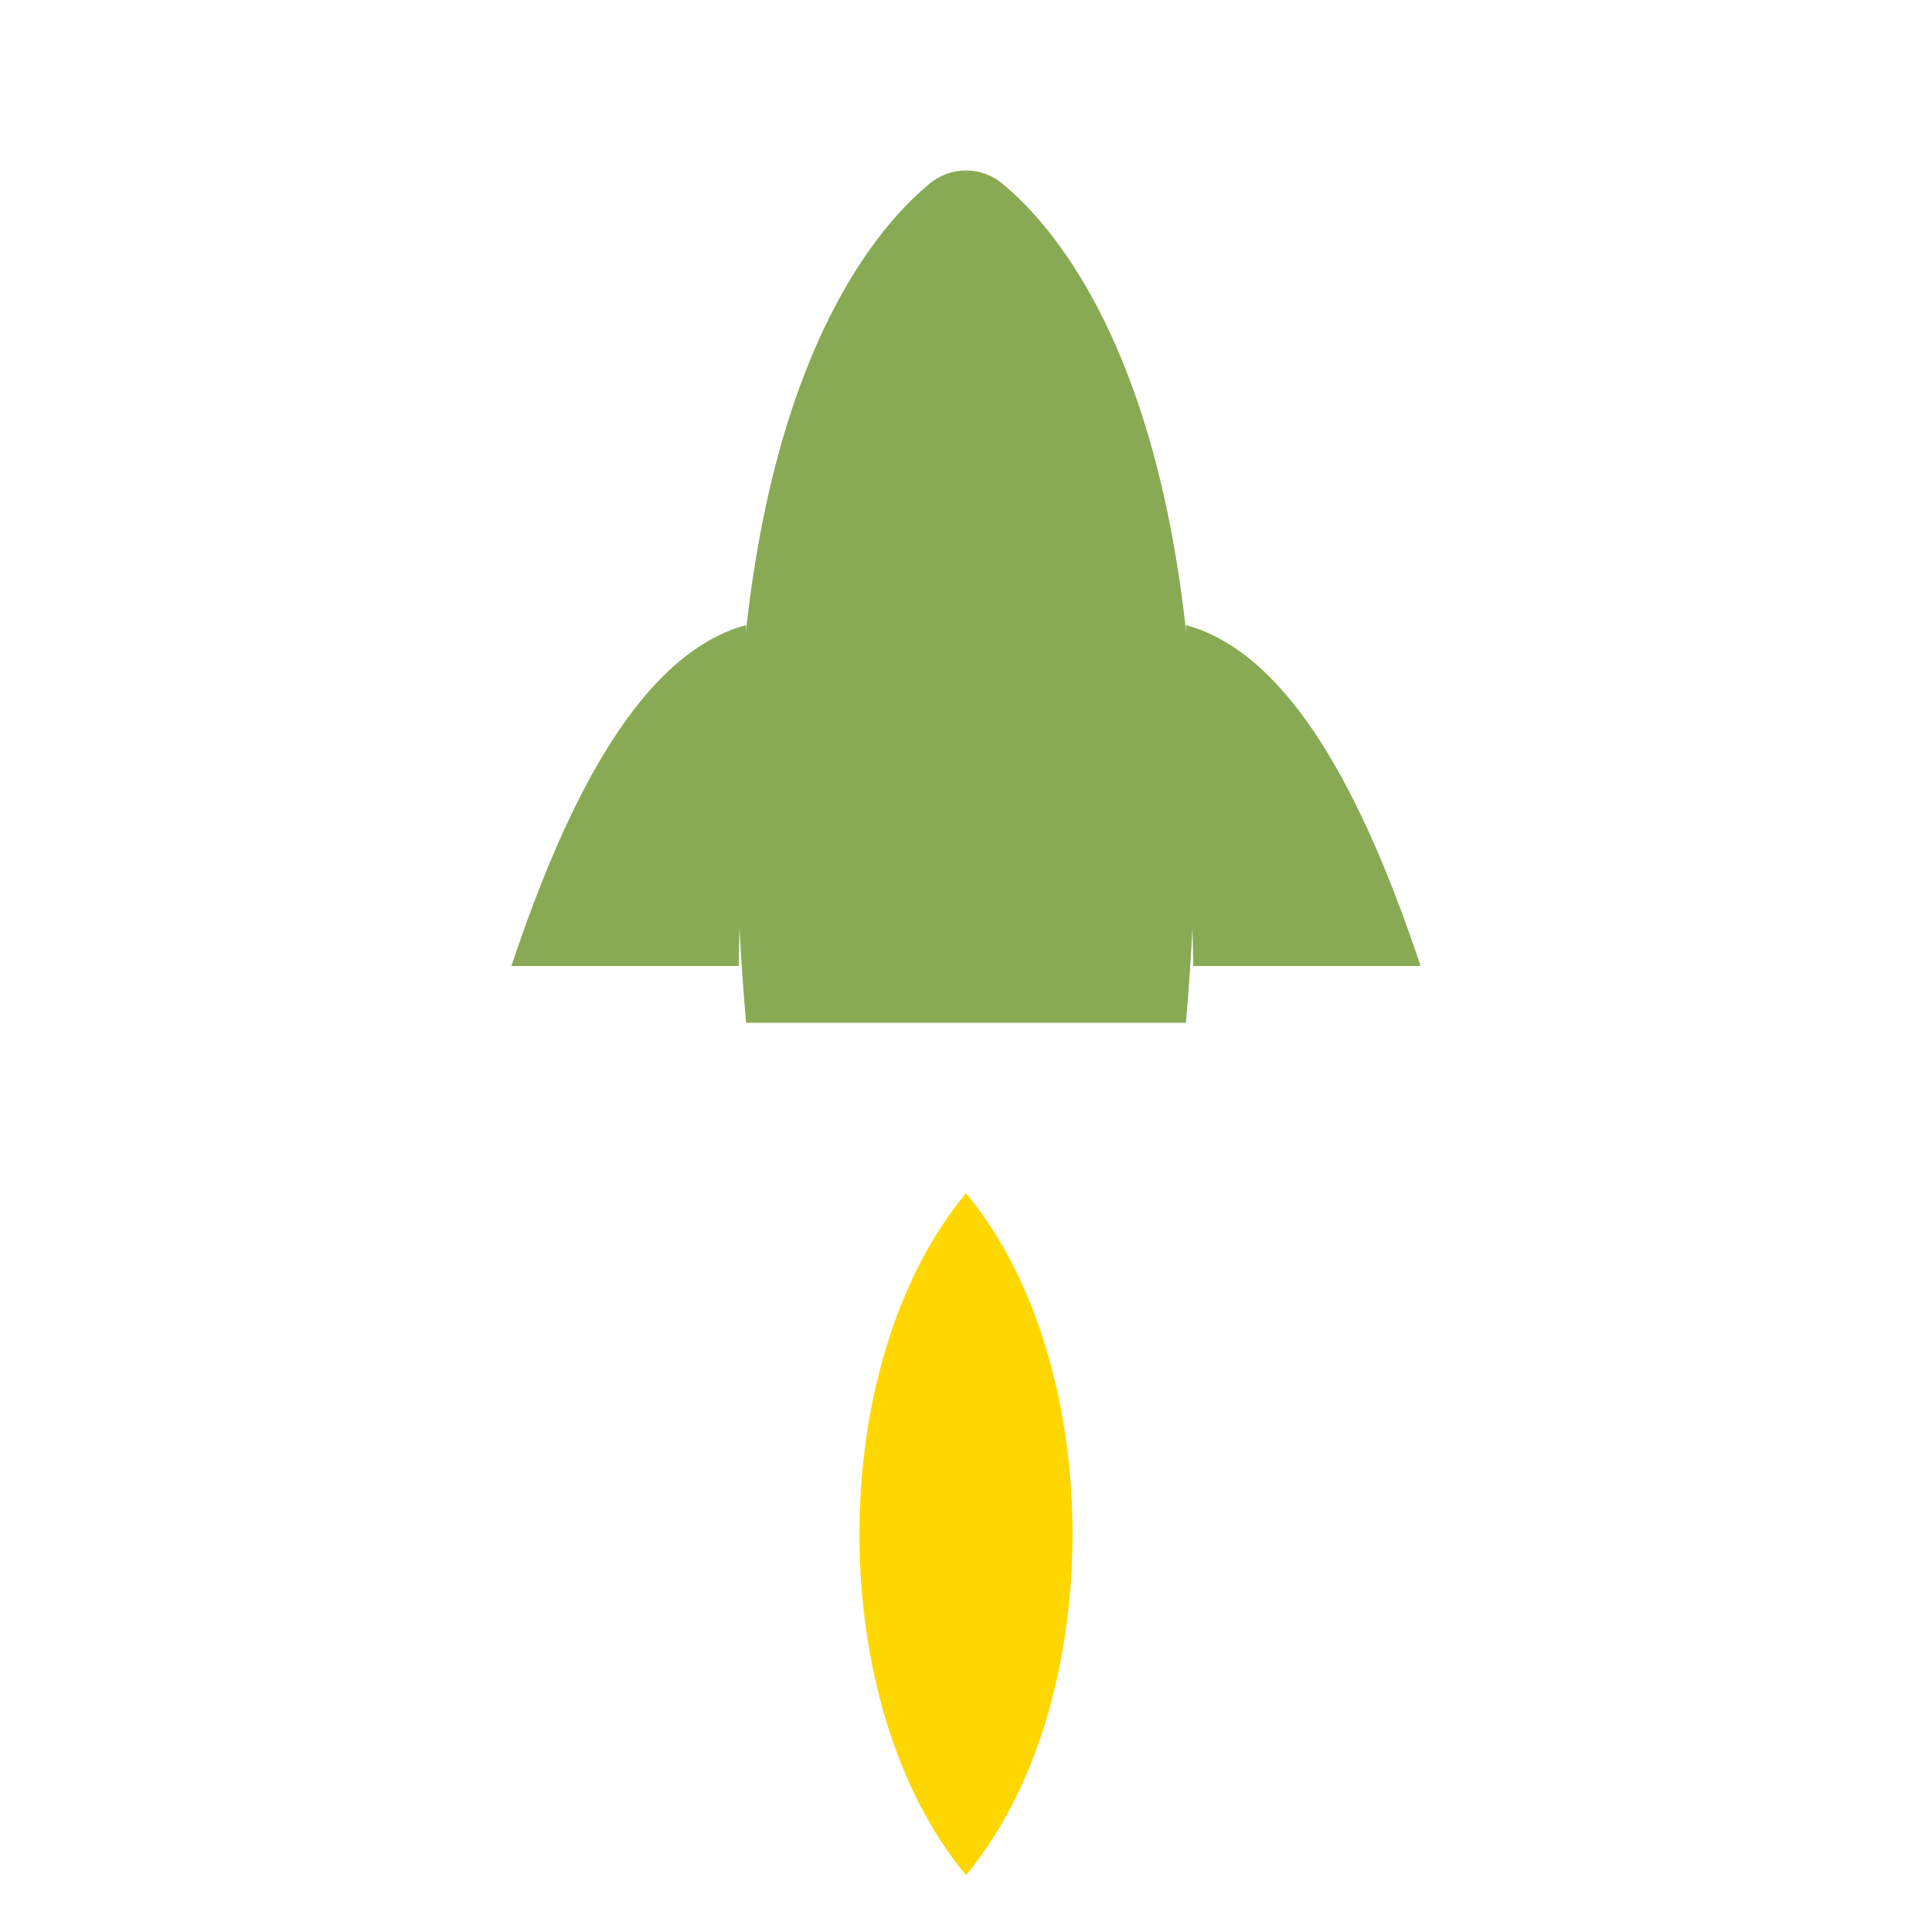
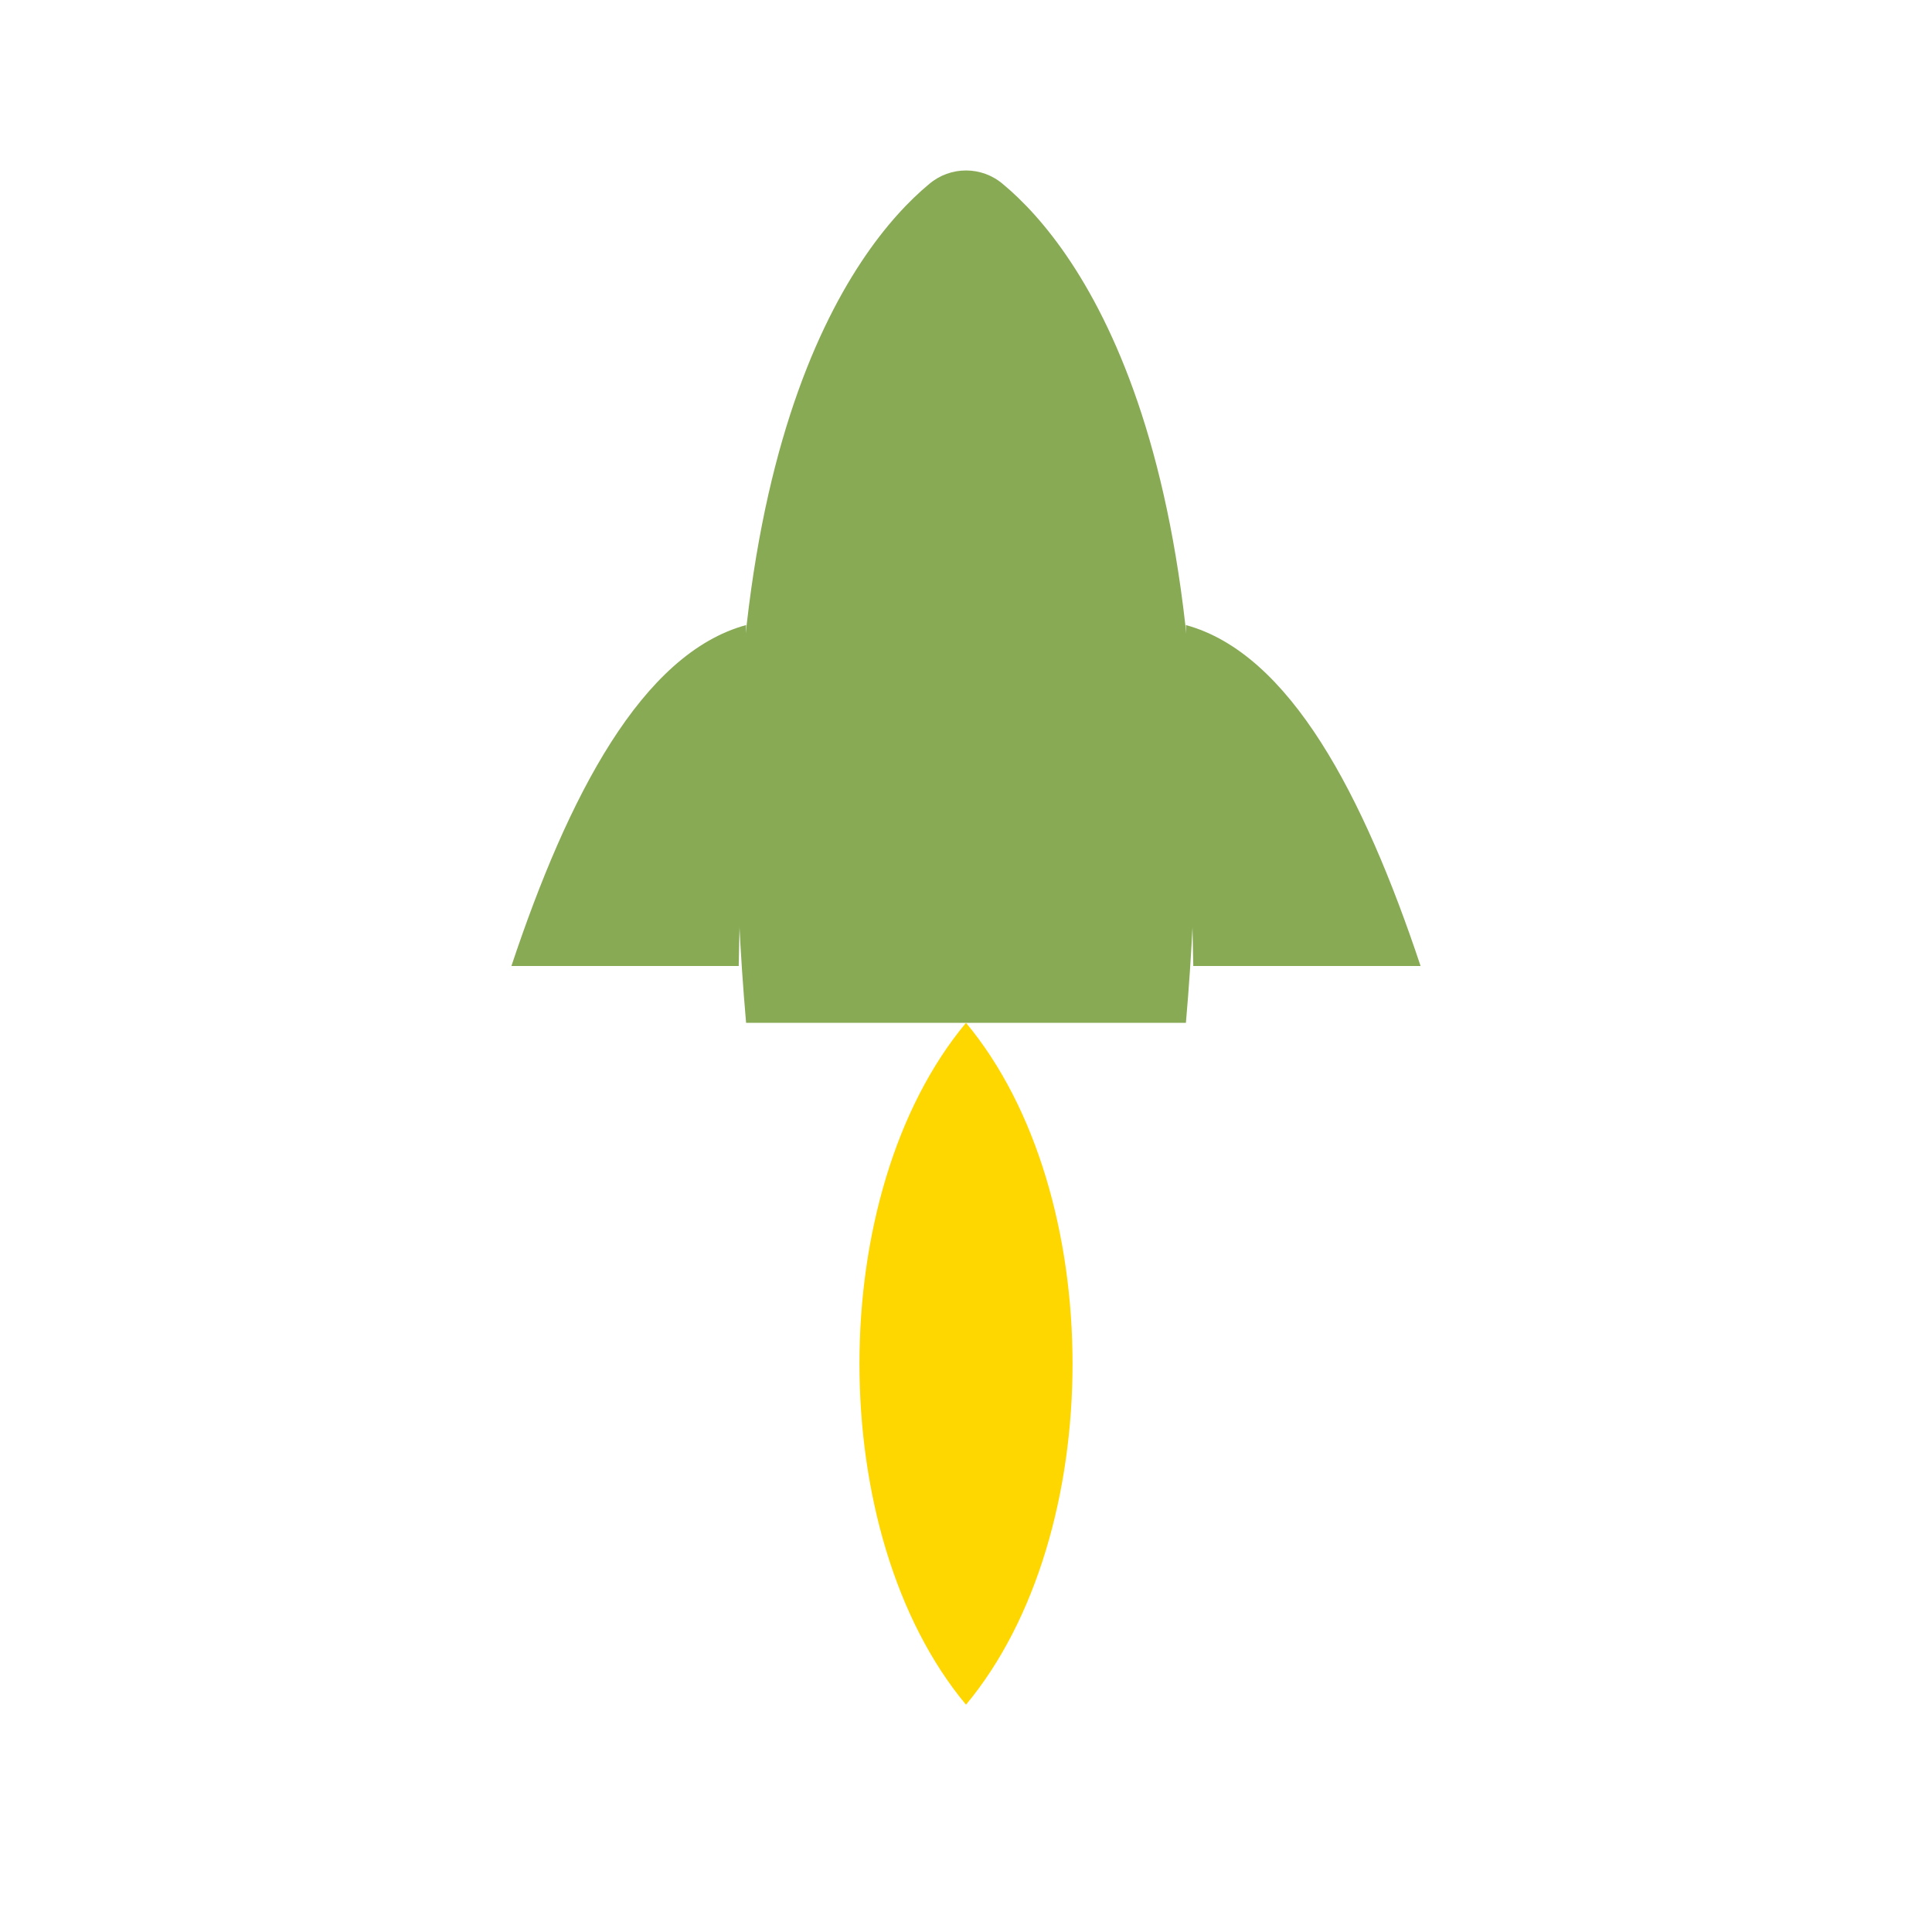
<svg xmlns="http://www.w3.org/2000/svg" fill="#000000" width="100px" height="100px" viewBox="0 0 24 34" class="icon flat-line">
  <g transform="translate(24,0) scale(-1,1)">
    <path d="M15.87,18C16.74,8,14,4.36,12.65,3.24a1,1,0,0,0-1.3,0C10,4.36,7.26,8,8.13,18Z" fill="#88AA55" />
    <path d="M8.13,11C6.3,11.5,5,14,4,17H8" fill="#88AA55" />
    <path d="M15.87,11C17.7,11.5,19,14,20,17H16" fill="#88AA55" />
-     <path d="M12,21 C9.5,24 9.5,30 12,33 C14.5,30 14.5,24 12,21 Z" fill="#FFD700" />
+     <path d="M12,18 C9.5,21 9.5,27 12,30 C14.5,27 14.5,21 12,18 Z" fill="#FFD700" />
  </g>
</svg>
